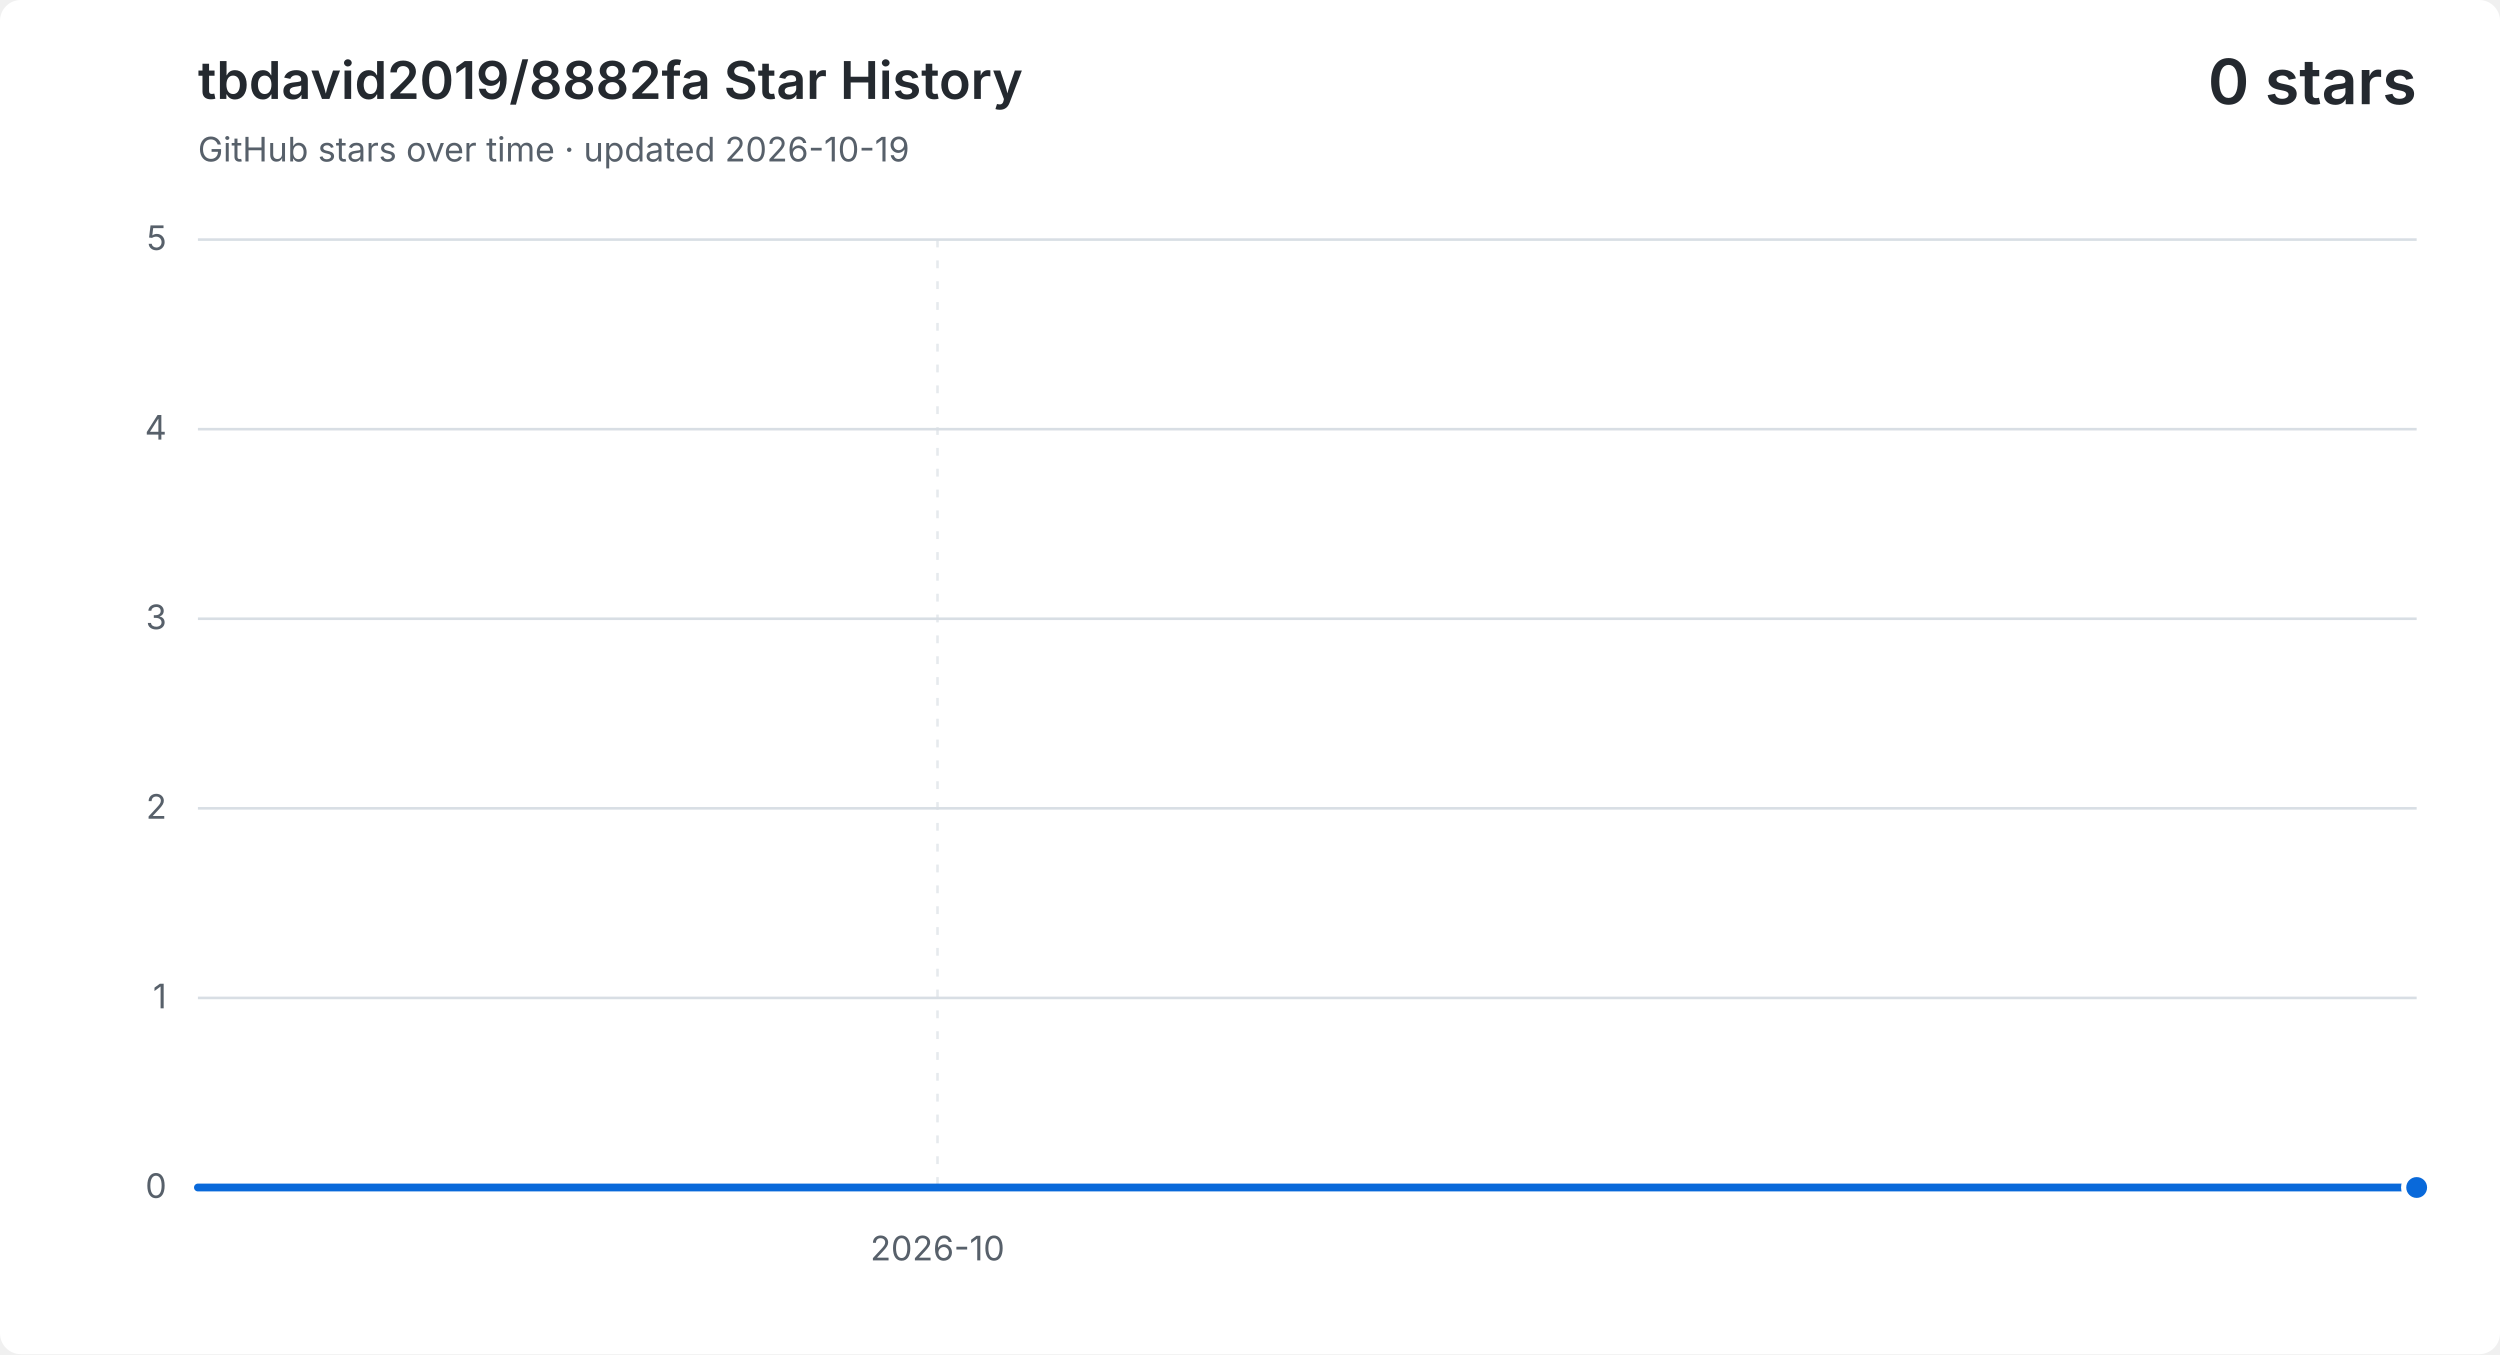
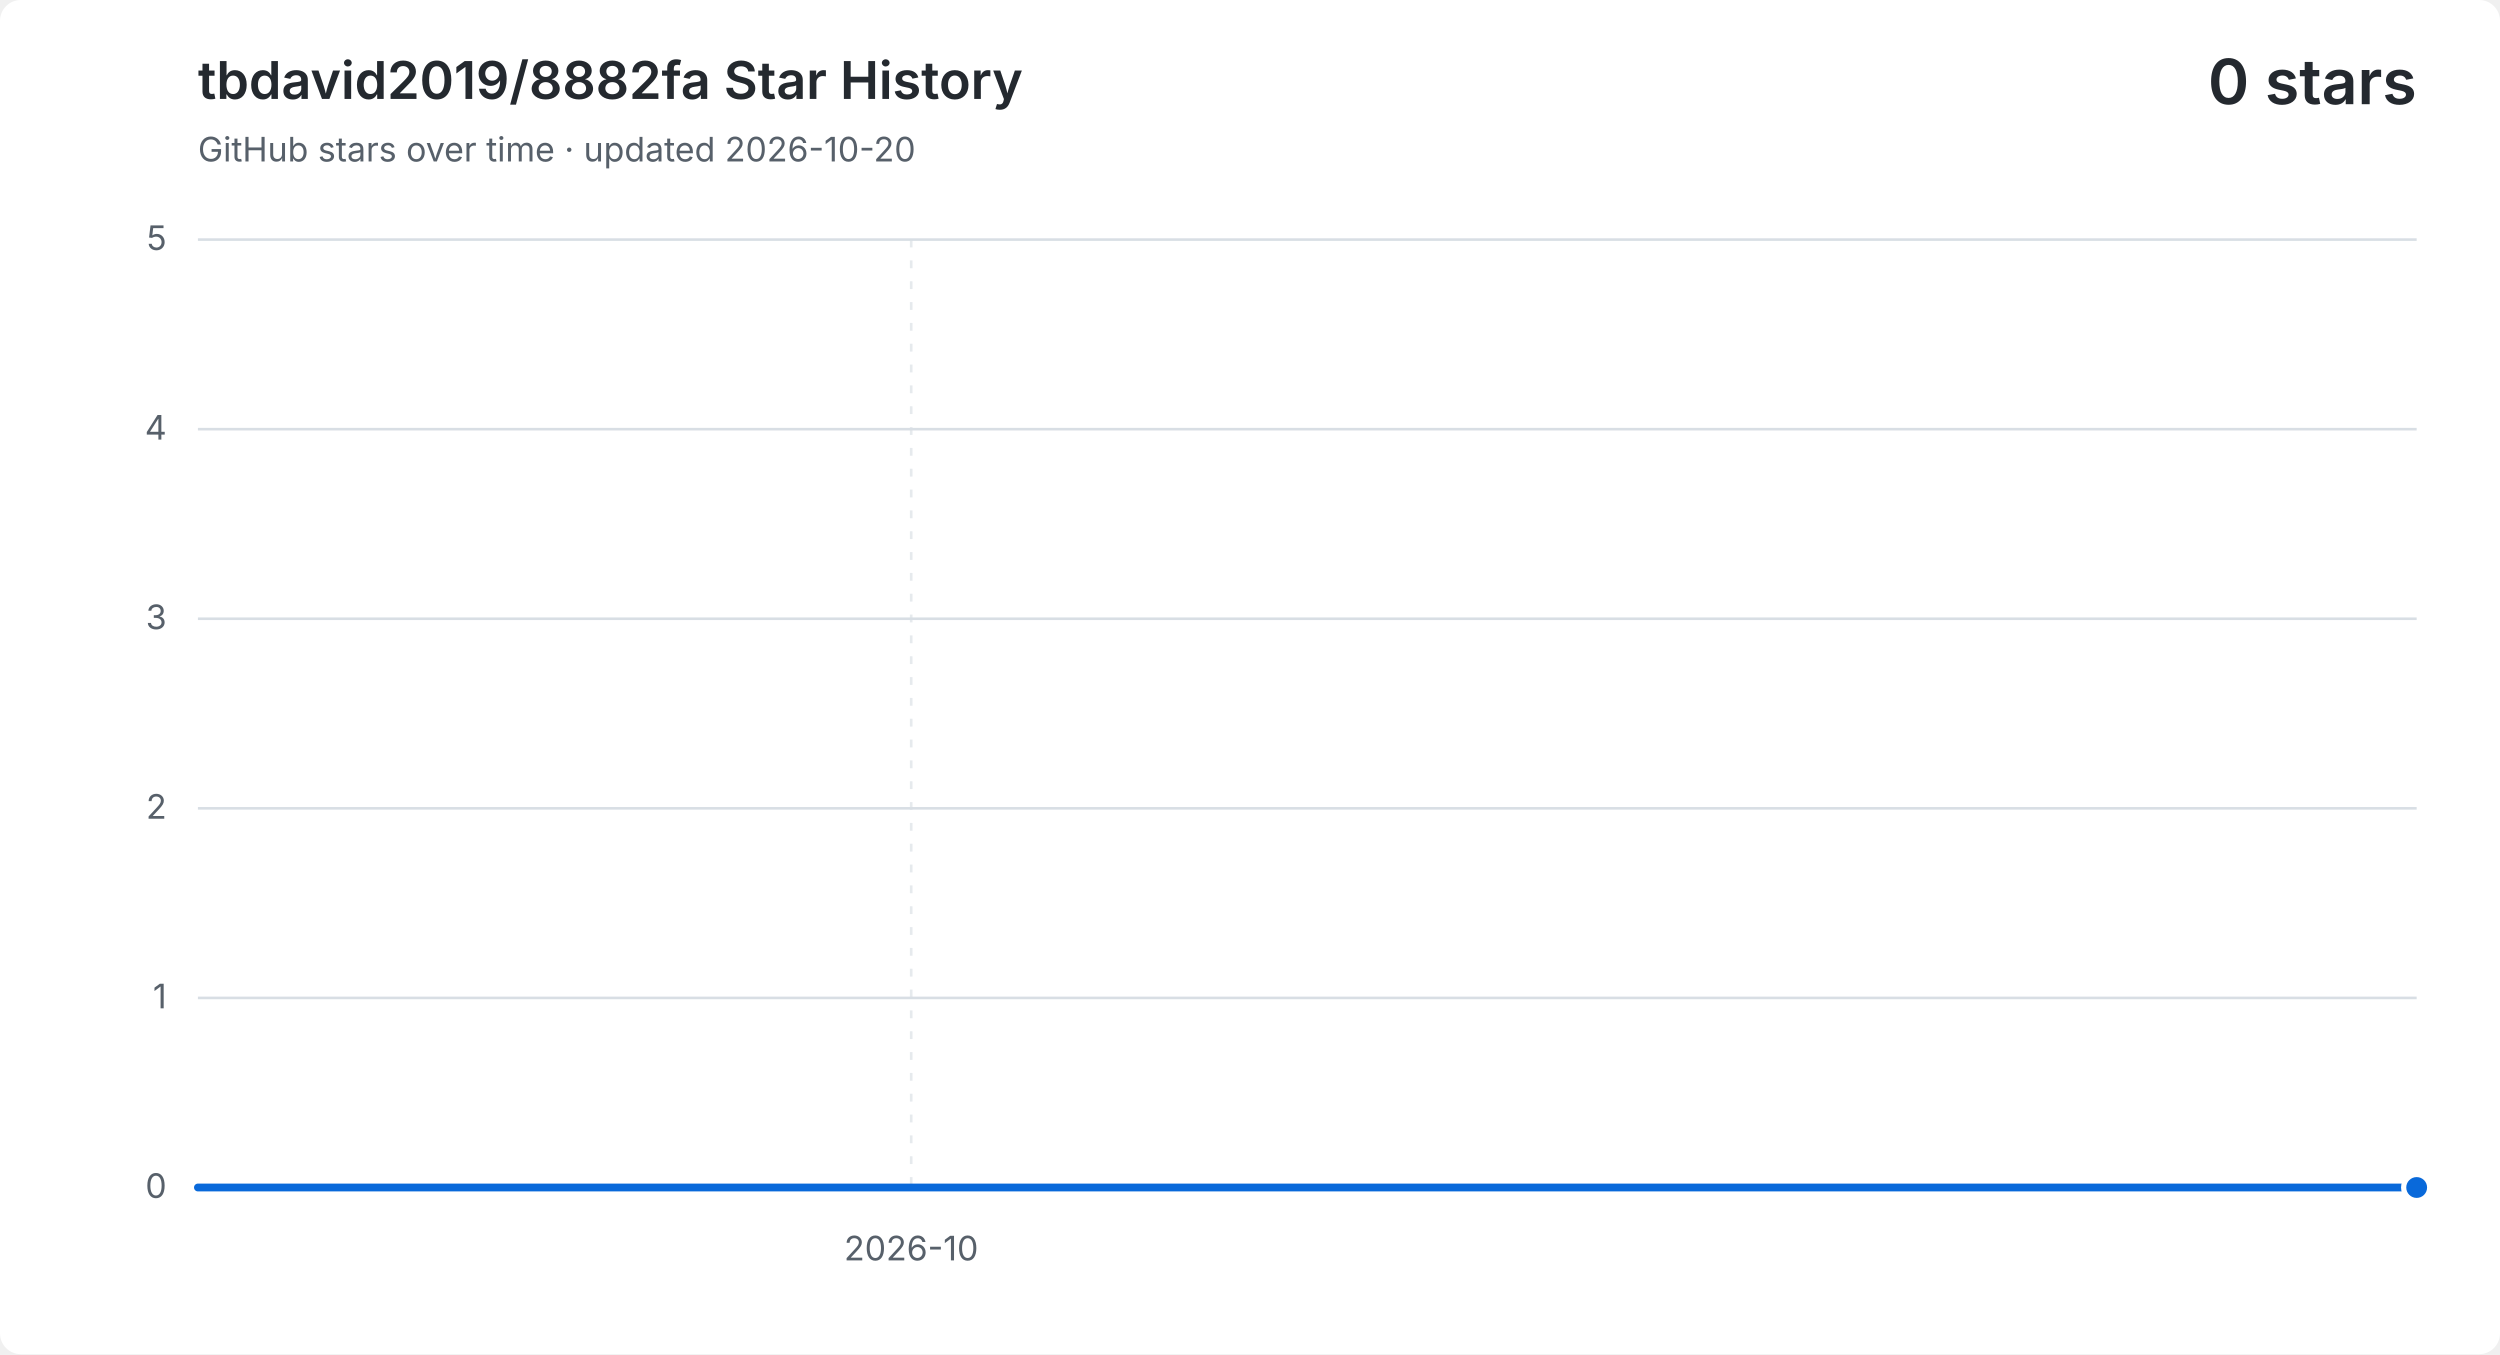
<svg xmlns="http://www.w3.org/2000/svg" width="960" height="520" viewBox="0 0 960 520" role="img" aria-labelledby="title description">
  <style>
    .background { fill: #ffffff; }
    .grid { fill: none; stroke: #d8dee4; stroke-width: 1; }
    .vertical { stroke-dasharray: 3 5; opacity: .65; }
    .label, .subtitle { fill: #57606a; font: 13px -apple-system, BlinkMacSystemFont, "Segoe UI", sans-serif; }
    .heading, .value { fill: #24292f; font-family: -apple-system, BlinkMacSystemFont, "Segoe UI", sans-serif; }
    .heading { font-size: 20px; font-weight: 600; }
    .value { font-size: 24px; font-weight: 600; }
    .area { fill: #0969da; opacity: .12; }
    .line { fill: none; stroke: #0969da; stroke-linecap: round; stroke-linejoin: round; stroke-width: 3; }
    .point { fill: #0969da; stroke: #ffffff; stroke-width: 2; }
    @media (prefers-color-scheme: dark) {
      .background { fill: #0d1117; }
      .grid { stroke: #30363d; }
      .label, .subtitle { fill: #8b949e; }
      .heading, .value { fill: #f0f6fc; }
      .area { fill: #58a6ff; }
      .line { stroke: #58a6ff; }
      .point { fill: #58a6ff; stroke: #0d1117; }
    }
  </style>
  <rect class="background" width="960" height="520" rx="8" />
  <text class="heading" x="76" y="38">tbdavid2019/8882fa Star History</text>
-   <text class="subtitle" x="76" y="62">GitHub stars over time · updated 2026-10-19</text>
+   <text class="subtitle" x="76" y="62">GitHub stars over time · updated 2026-10-20</text>
  <text class="value" x="928" y="40" text-anchor="end">0 stars</text>
  <path class="grid" d="M 76 456.0 H 928" />
  <text class="label" x="64" y="460.0" text-anchor="end">0</text>
  <path class="grid" d="M 76 383.2 H 928" />
  <text class="label" x="64" y="387.2" text-anchor="end">1</text>
  <path class="grid" d="M 76 310.4 H 928" />
  <text class="label" x="64" y="314.4" text-anchor="end">2</text>
  <path class="grid" d="M 76 237.6 H 928" />
  <text class="label" x="64" y="241.6" text-anchor="end">3</text>
  <path class="grid" d="M 76 164.8 H 928" />
  <text class="label" x="64" y="168.8" text-anchor="end">4</text>
  <path class="grid" d="M 76 92.0 H 928" />
  <text class="label" x="64" y="96.0" text-anchor="end">5</text>
-   <path class="grid vertical" d="M 360.0 92 V 456" />
-   <text class="label" x="360.0" y="484" text-anchor="middle">2026-10</text>
-   <path class="area" d="M 76.0 456.0 H 107.6 V 456.0 H 139.1 V 456.0 H 170.7 V 456.0 H 202.2 V 456.0 H 233.8 V 456.0 H 265.3 V 456.0 H 296.9 V 456.0 H 328.4 V 456.0 H 360.0 V 456.0 H 391.6 V 456.0 H 423.1 V 456.0 H 454.7 V 456.0 H 486.2 V 456.0 H 517.8 V 456.0 H 549.3 V 456.0 H 580.9 V 456.0 H 612.4 V 456.0 H 644.0 V 456.0 H 675.6 V 456.0 H 707.1 V 456.0 H 738.7 V 456.0 H 770.2 V 456.0 H 801.8 V 456.0 H 833.3 V 456.0 H 864.9 V 456.0 H 896.4 V 456.0 H 928.0 V 456.0 V 456 H 76.0 Z" />
-   <path class="line" d="M 76.0 456.0 H 107.6 V 456.0 H 139.1 V 456.0 H 170.7 V 456.0 H 202.2 V 456.0 H 233.8 V 456.0 H 265.3 V 456.0 H 296.9 V 456.0 H 328.4 V 456.0 H 360.0 V 456.0 H 391.6 V 456.0 H 423.1 V 456.0 H 454.7 V 456.0 H 486.2 V 456.0 H 517.8 V 456.0 H 549.3 V 456.0 H 580.9 V 456.0 H 612.4 V 456.0 H 644.0 V 456.0 H 675.6 V 456.0 H 707.1 V 456.0 H 738.7 V 456.0 H 770.2 V 456.0 H 801.8 V 456.0 H 833.3 V 456.0 H 864.9 V 456.0 H 896.4 V 456.0 H 928.0 V 456.0" />
+   <path class="grid vertical" d="M 349.9 92 V 456" />
+   <text class="label" x="349.9" y="484" text-anchor="middle">2026-10</text>
+   <path class="area" d="M 76.0 456.0 H 106.4 V 456.0 H 136.9 V 456.0 H 167.3 V 456.0 H 197.7 V 456.0 H 228.1 V 456.0 H 258.6 V 456.0 H 289.0 V 456.0 H 319.4 V 456.0 H 349.9 V 456.0 H 380.3 V 456.0 H 410.7 V 456.0 H 441.1 V 456.0 H 471.6 V 456.0 H 502.0 V 456.0 H 532.4 V 456.0 H 562.9 V 456.0 H 593.3 V 456.0 H 623.7 V 456.0 H 654.1 V 456.0 H 684.6 V 456.0 H 715.0 V 456.0 H 745.4 V 456.0 H 775.9 V 456.0 H 806.3 V 456.0 H 836.7 V 456.0 H 867.1 V 456.0 H 897.6 V 456.0 H 928.0 V 456.0 V 456 H 76.0 Z" />
+   <path class="line" d="M 76.0 456.0 H 106.4 V 456.0 H 136.9 V 456.0 H 167.3 V 456.0 H 197.7 V 456.0 H 228.1 V 456.0 H 258.6 V 456.0 H 289.0 V 456.0 H 319.4 V 456.0 H 349.9 V 456.0 H 380.3 V 456.0 H 410.7 V 456.0 H 441.1 V 456.0 H 471.6 V 456.0 H 502.0 V 456.0 H 532.4 V 456.0 H 562.9 V 456.0 H 593.3 V 456.0 H 623.7 V 456.0 H 654.1 V 456.0 H 684.6 V 456.0 H 715.0 V 456.0 H 745.4 V 456.0 H 775.9 V 456.0 H 806.3 V 456.0 H 836.7 V 456.0 H 867.1 V 456.0 H 897.6 V 456.0 H 928.0 V 456.0" />
  <circle class="point" cx="928.0" cy="456.0" r="5" />
</svg>
